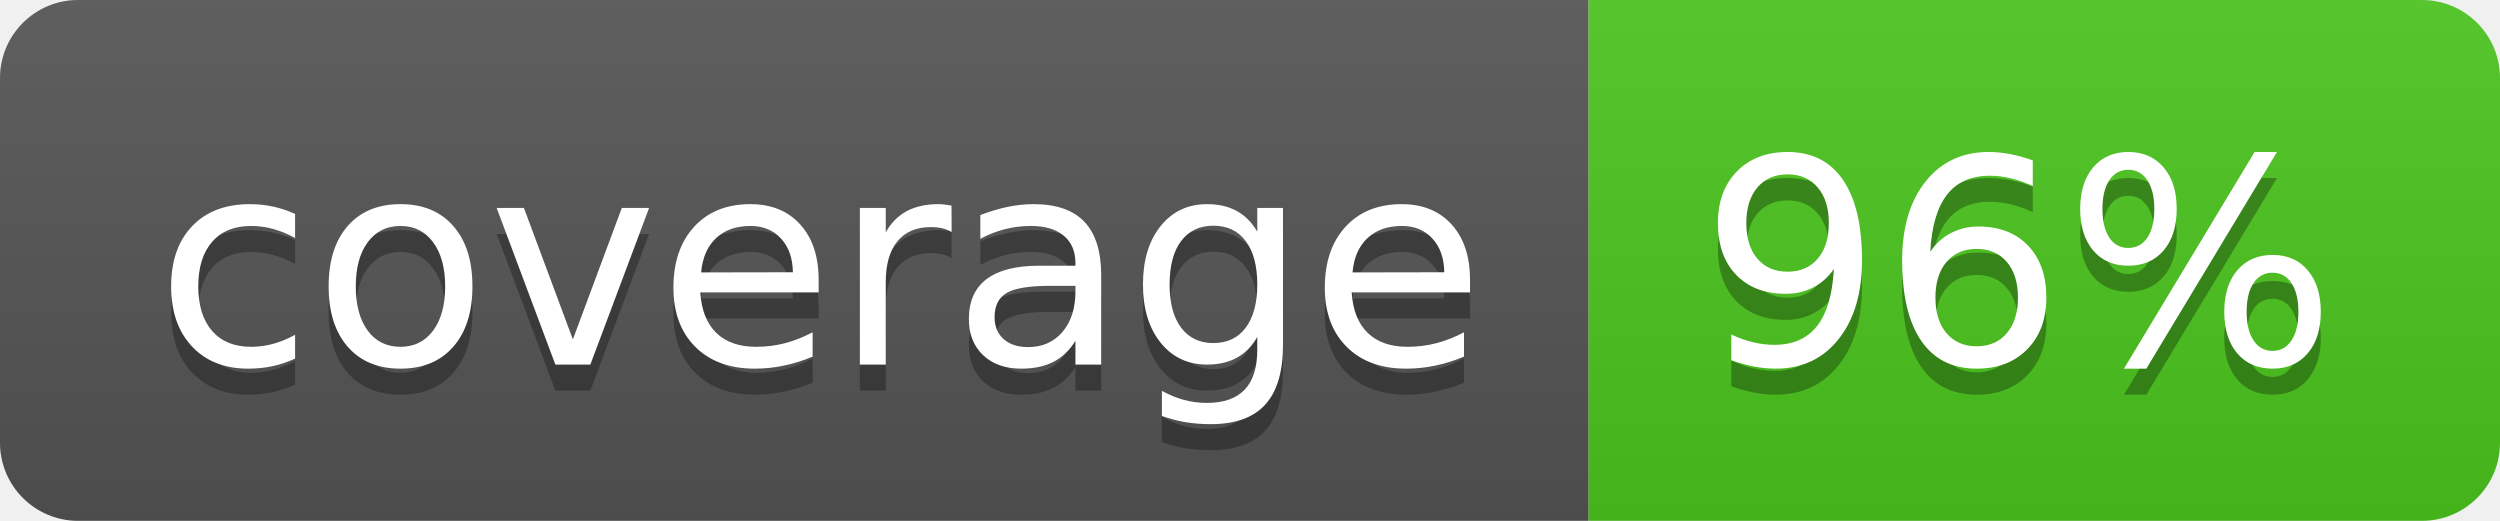
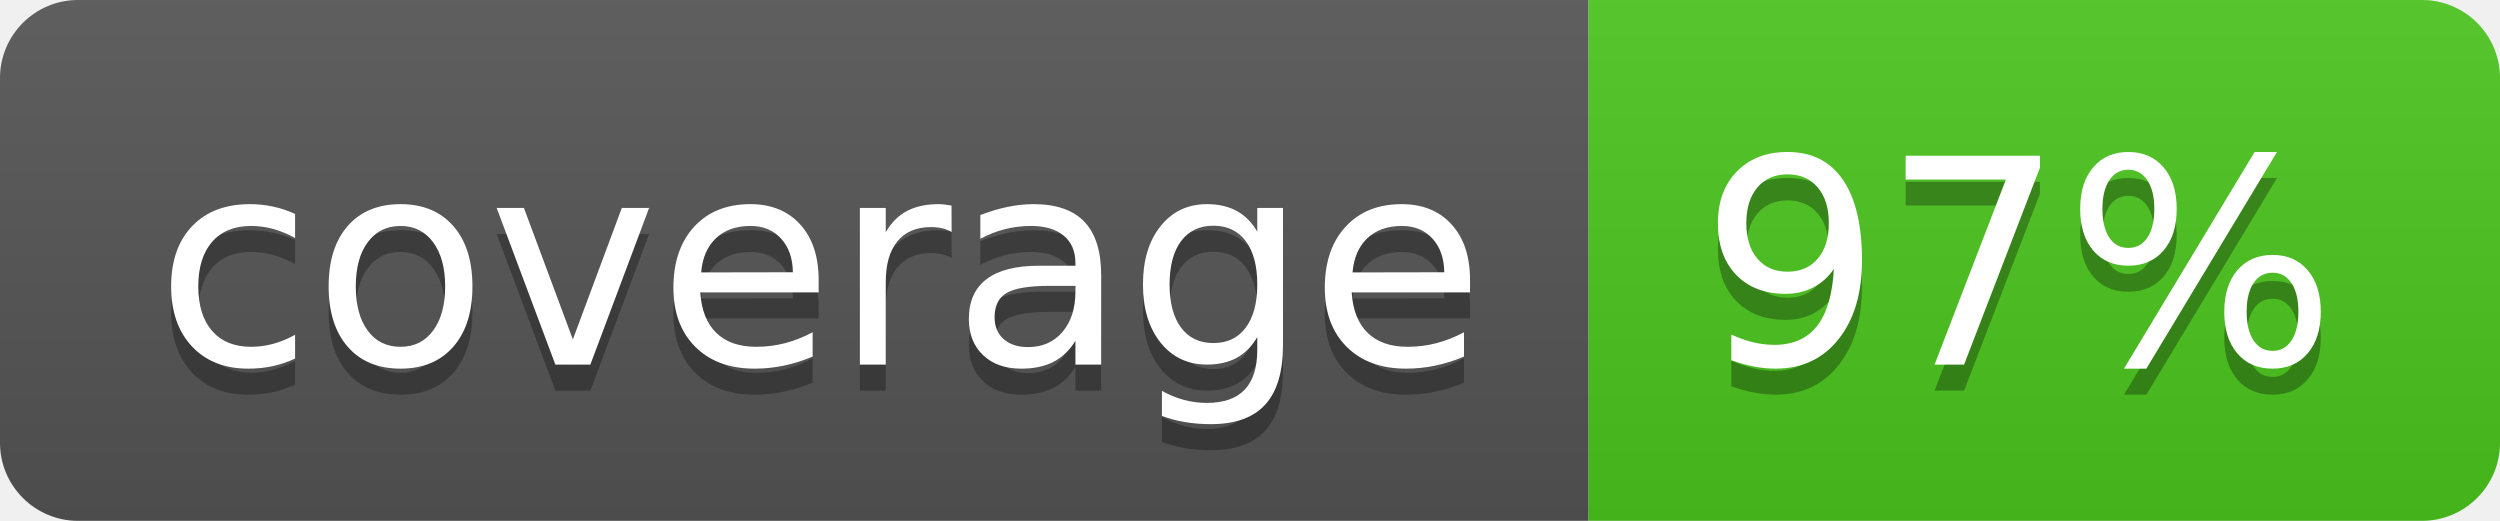
<svg xmlns="http://www.w3.org/2000/svg" width="96" height="20">
  <linearGradient id="b" x2="0" y2="100%">
    <stop offset="0" stop-color="#bbb" stop-opacity=".1" />
    <stop offset="1" stop-opacity=".1" />
  </linearGradient>
  <clipPath id="a">
    <rect width="96" height="20" rx="3" fill="#fff" />
  </clipPath>
  <g clip-path="url(#a)">
    <path fill="#555" d="M0 0h61v20H0z" />
    <path fill="#4CC61E" d="M61 0h35v20H61z" />
    <path fill="url(#b)" d="M0 0h96v20H0z" />
  </g>
  <g fill="#fff" text-anchor="middle" font-family="DejaVu Sans,Verdana,Geneva,sans-serif" font-size="110">
    <text x="315" y="150" fill="#010101" fill-opacity=".3" transform="scale(.1)" textLength="510">coverage</text>
    <text x="315" y="140" transform="scale(.1)" textLength="510">coverage</text>
-     <text x="775" y="150" fill="#010101" fill-opacity=".3" transform="scale(.1)" textLength="250">96%</text>
-     <text x="775" y="140" transform="scale(.1)" textLength="250">96%</text>
+     <text x="775" y="150" fill="#010101" fill-opacity=".3" transform="scale(.1)" textLength="250">97%</text>
+     <text x="775" y="140" transform="scale(.1)" textLength="250">97%</text>
  </g>
</svg>
